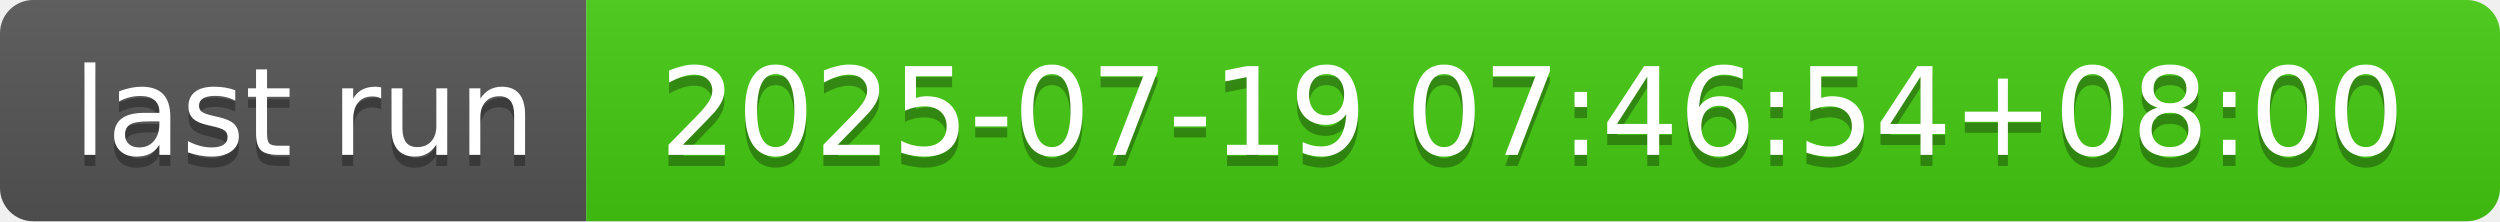
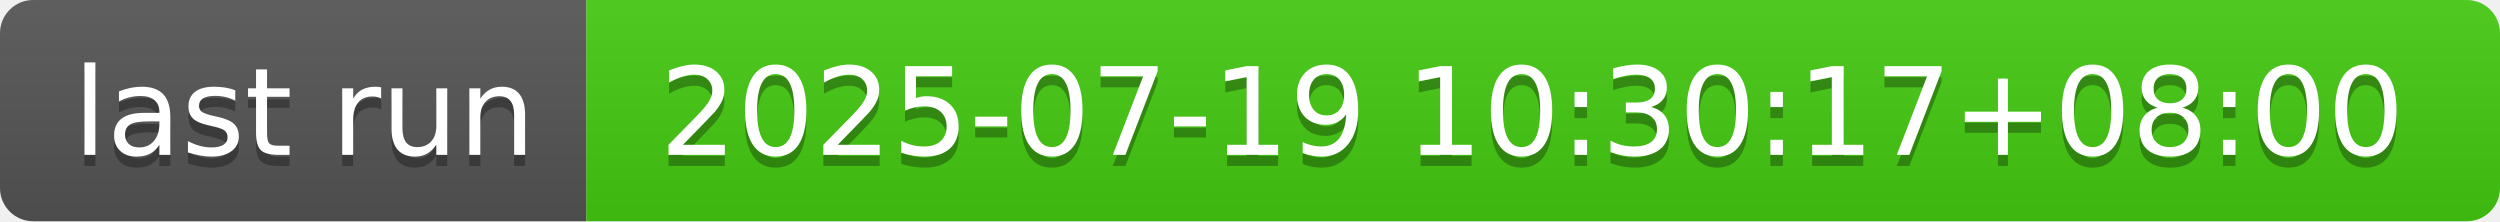
- <svg xmlns="http://www.w3.org/2000/svg" width="226" height="20" role="img" aria-label="last run: 2025-07-19 07:46:54+08:00">
+ <svg xmlns="http://www.w3.org/2000/svg" width="226" height="20" role="img" aria-label="last run: 2025-07-19 10:30:17+08:00">
  <linearGradient id="s" x2="0" y2="100%">
    <stop offset="0" stop-color="#bbb" stop-opacity=".1" />
    <stop offset="1" stop-opacity=".1" />
  </linearGradient>
  <clipPath id="r">
    <rect width="226" height="20" rx="3" fill="#fff" />
  </clipPath>
  <g clip-path="url(#r)">
    <rect width="53" height="20" fill="#555" />
    <rect x="53" width="173" height="20" fill="#4c1" />
    <rect width="226" height="20" fill="url(#s)" />
  </g>
  <g fill="#fff" text-anchor="middle" font-family="Verdana,Geneva,DejaVu Sans,sans-serif" text-rendering="geometricPrecision" font-size="110">
    <text aria-hidden="true" x="275" y="150" fill="#010101" fill-opacity=".3" transform="scale(.1)" textLength="430">last run</text>
    <text x="275" y="140" transform="scale(.1)" fill="#fff" textLength="430">last run</text>
-     <text aria-hidden="true" x="1385" y="150" fill="#010101" fill-opacity=".3" transform="scale(.1)" textLength="1630">2025-07-19 07:46:54+08:00</text>
-     <text x="1385" y="140" transform="scale(.1)" fill="#fff" textLength="1630">2025-07-19 07:46:54+08:00</text>
+     <text aria-hidden="true" x="1385" y="150" fill="#010101" fill-opacity=".3" transform="scale(.1)" textLength="1630">2025-07-19 10:30:17+08:00</text>
+     <text x="1385" y="140" transform="scale(.1)" fill="#fff" textLength="1630">2025-07-19 10:30:17+08:00</text>
  </g>
</svg>
